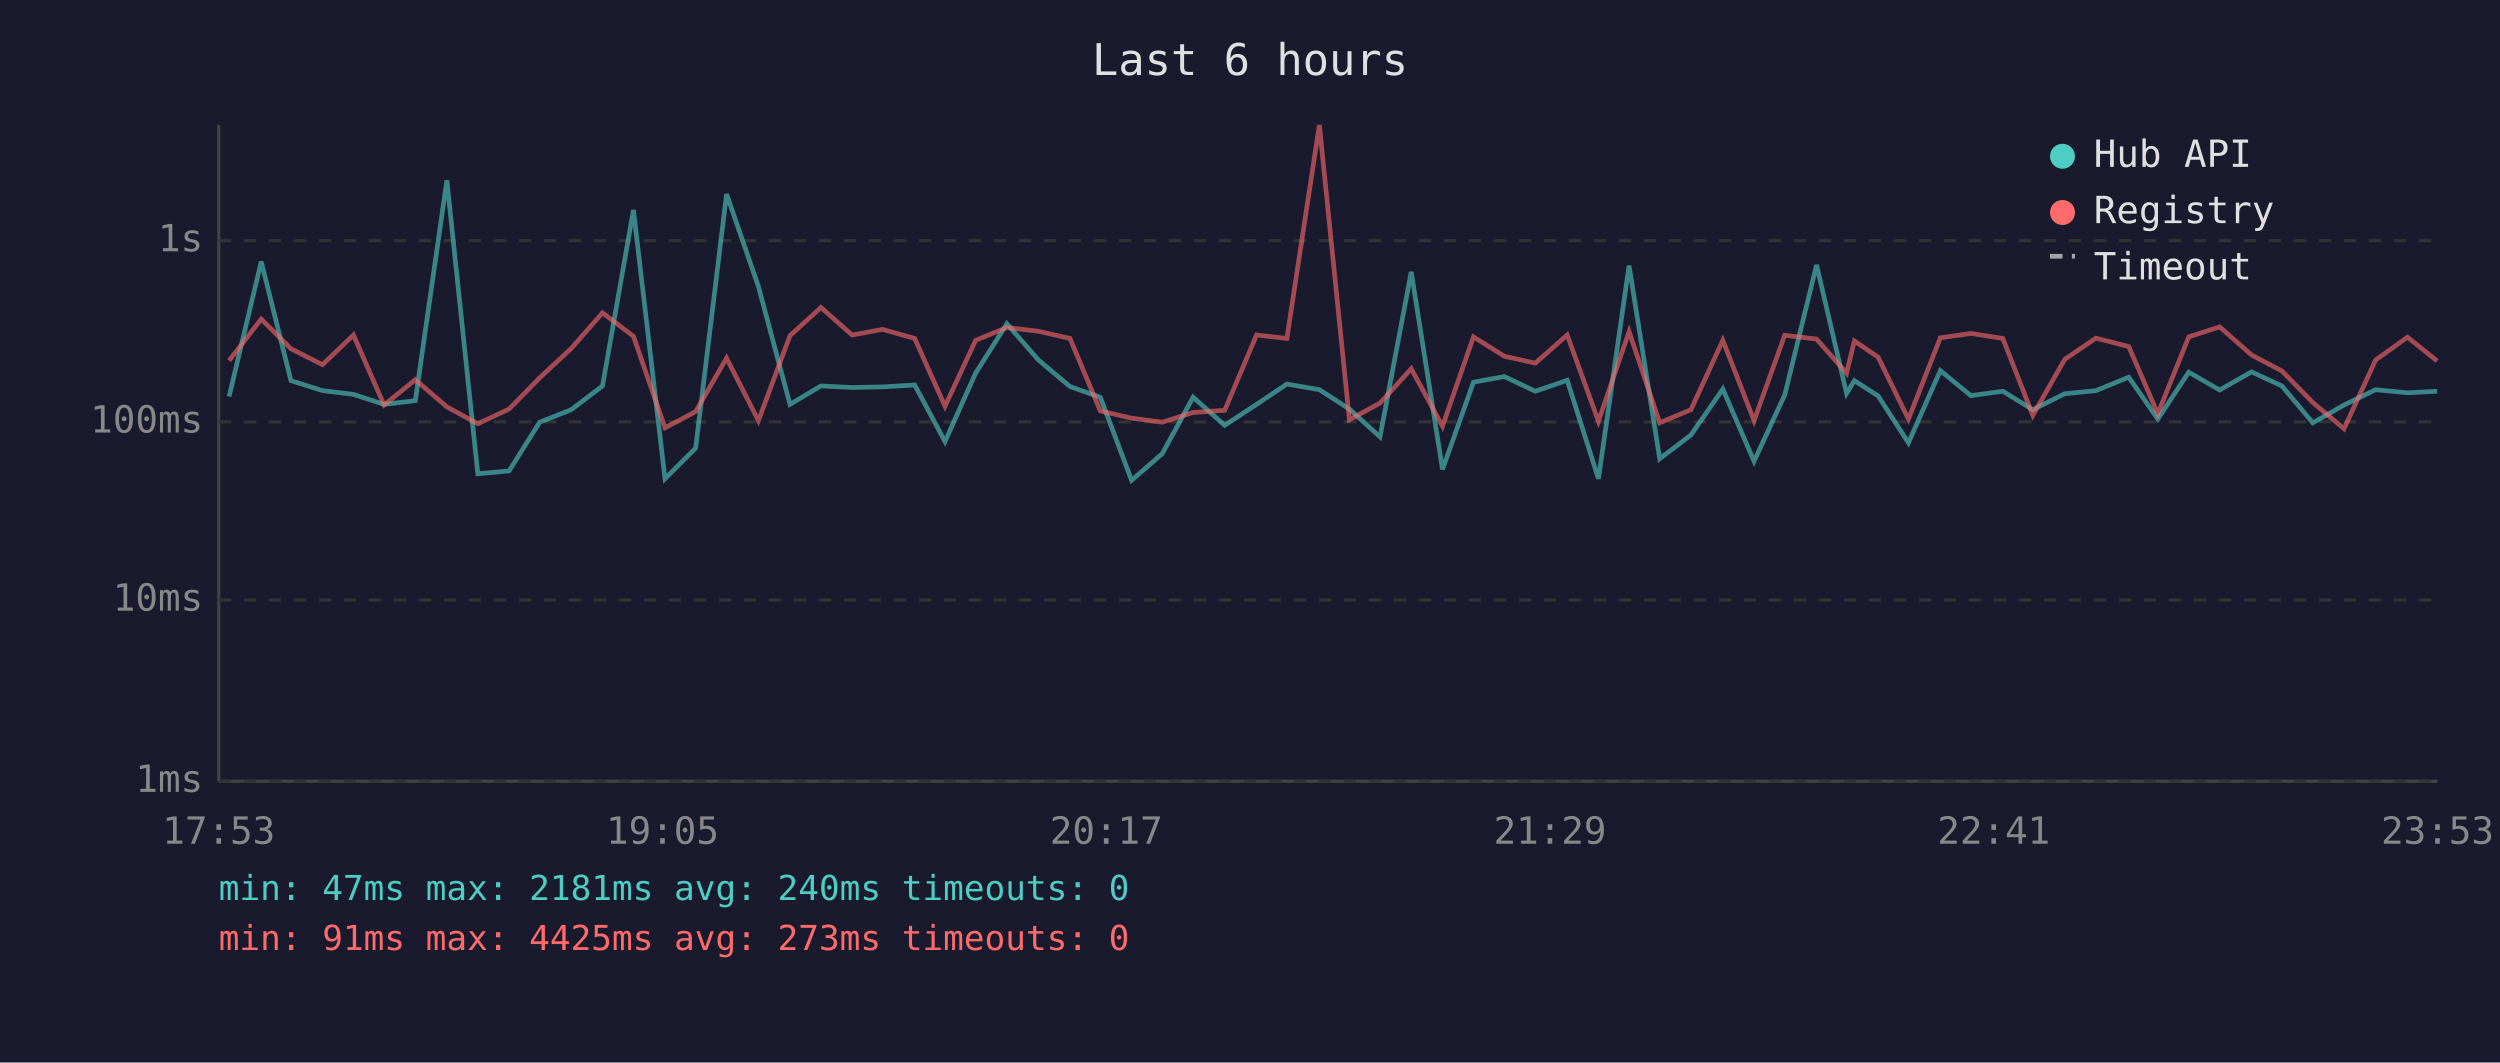
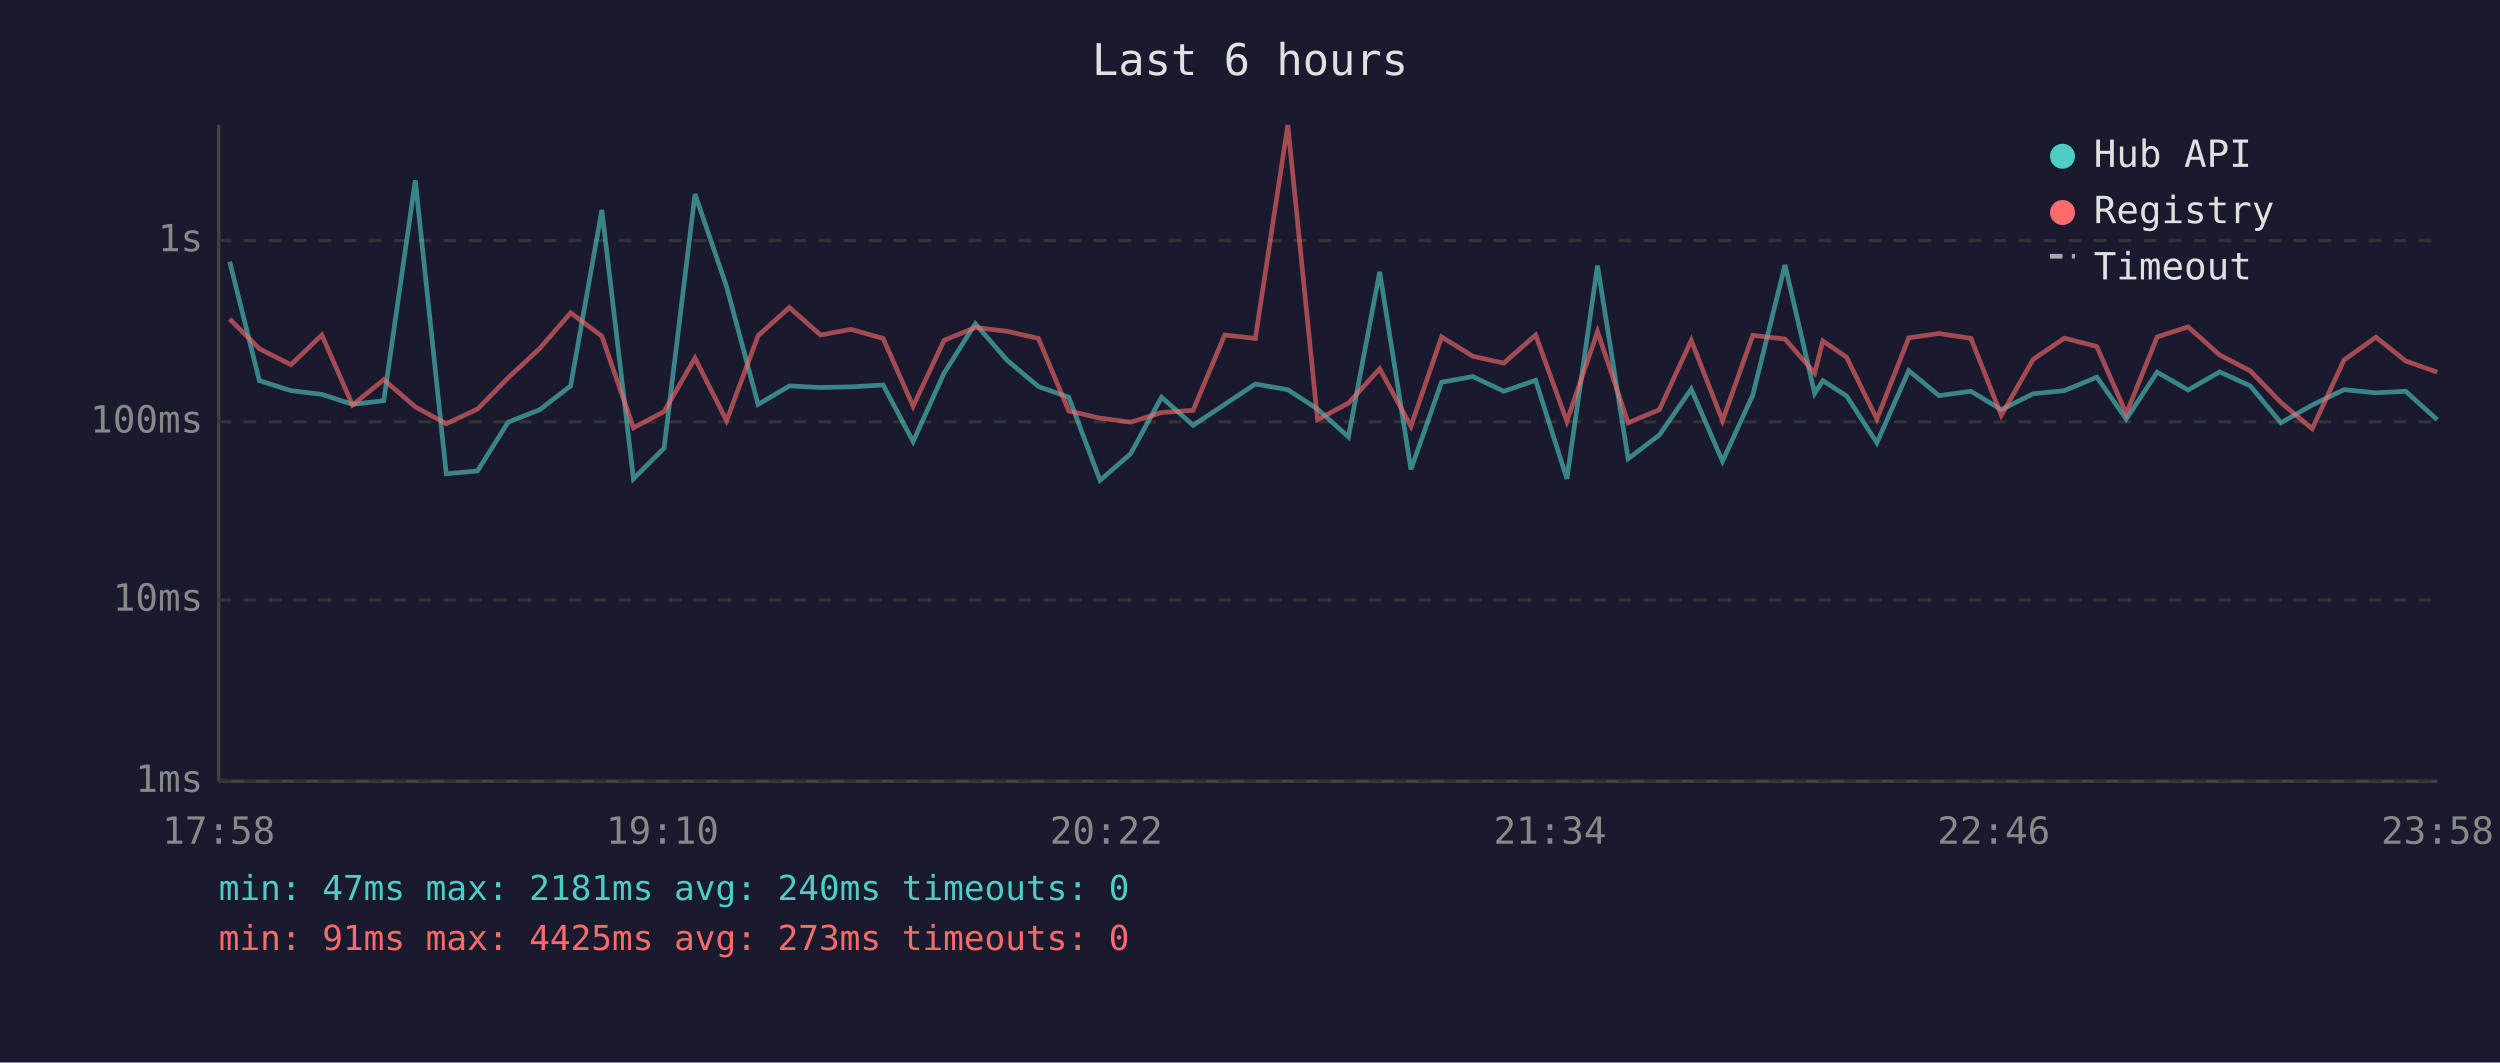
<svg xmlns="http://www.w3.org/2000/svg" viewBox="0 0 800 340" font-family="monospace" font-size="12">
  <rect width="800" height="340" fill="#1a1a2e" />
  <text x="400" y="24" fill="#e0e0e0" font-size="14" text-anchor="middle">Last 6 hours</text>
  <line x1="70" y1="40" x2="70" y2="250" stroke="#444" stroke-width="1" />
  <line x1="70" y1="250" x2="780" y2="250" stroke="#444" stroke-width="1" />
  <line x1="70" y1="250" x2="780" y2="250" stroke="#333" stroke-width="1" stroke-dasharray="4" />
  <text x="65" y="250" fill="#888" text-anchor="end" dominant-baseline="middle">1ms</text>
  <line x1="70" y1="192" x2="780" y2="192" stroke="#333" stroke-width="1" stroke-dasharray="4" />
  <text x="65" y="192" fill="#888" text-anchor="end" dominant-baseline="middle">10ms</text>
  <line x1="70" y1="135" x2="780" y2="135" stroke="#333" stroke-width="1" stroke-dasharray="4" />
  <text x="65" y="135" fill="#888" text-anchor="end" dominant-baseline="middle">100ms</text>
  <line x1="70" y1="77" x2="780" y2="77" stroke="#333" stroke-width="1" stroke-dasharray="4" />
  <text x="65" y="77" fill="#888" text-anchor="end" dominant-baseline="middle">1s</text>
-   <text x="70" y="270" fill="#888" text-anchor="middle">17:53</text>
-   <text x="212" y="270" fill="#888" text-anchor="middle">19:05</text>
-   <text x="354" y="270" fill="#888" text-anchor="middle">20:17</text>
-   <text x="496" y="270" fill="#888" text-anchor="middle">21:29</text>
-   <text x="638" y="270" fill="#888" text-anchor="middle">22:41</text>
-   <text x="780" y="270" fill="#888" text-anchor="middle">23:53</text>
-   <polyline points="73.3,126.9 83.6,83.7 93.1,121.8 103.2,125.0 113.1,126.2 122.9,129.4 132.9,128.2 143.0,57.7 152.9,151.6 162.9,150.7 172.7,135.1 182.8,131.1 192.8,123.5 202.7,67.2 212.8,153.2 222.6,143.4 232.5,62.1 242.7,91.7 252.8,129.4 262.7,123.5 272.7,124.0 282.4,123.8 292.7,123.2 302.4,141.3 312.2,119.4 322.2,103.6 332.3,115.2 342.4,123.7 352.1,127.1 362.1,153.7 371.9,145.2 381.8,127.1 391.9,136.1 402.1,129.4 411.8,122.9 422.2,124.7 431.8,130.9 441.6,139.8 451.6,87.0 461.6,150.2 471.5,122.3 481.4,120.5 491.3,125.2 501.5,121.7 511.5,153.2 521.3,85.0 531.1,146.8 541.1,139.2 551.3,124.5 561.3,147.6 571.1,126.4 581.3,84.8 590.9,125.9 593.4,121.8 601.0,126.7 610.7,141.7 620.9,118.6 630.7,126.6 640.9,125.2 650.5,131.1 660.7,126.0 670.7,125.0 681.2,120.7 690.5,134.1 700.4,119.1 710.3,124.8 720.5,119.0 730.2,123.5 740.1,135.3 750.1,129.6 760.2,124.7 770.4,125.7 779.9,125.2" fill="none" stroke="#4ecdc4" stroke-width="1.5" opacity="0.6" />
-   <polyline points="73.3,115.4 83.6,102.1 93.1,111.6 103.2,116.7 113.1,107.2 122.9,129.6 132.9,121.5 143.0,130.2 152.9,135.6 162.9,130.9 172.7,120.9 182.8,111.5 192.8,100.1 202.7,107.6 212.8,136.9 222.6,131.7 232.5,114.6 242.7,134.6 252.8,107.4 262.7,98.4 272.7,107.2 282.4,105.4 292.7,108.3 302.4,130.0 312.2,108.9 322.2,104.8 332.3,106.0 342.4,108.3 352.1,131.5 362.1,133.8 371.9,135.1 381.8,132.0 391.9,131.3 402.1,107.2 411.8,108.3 422.2,40.0 431.8,134.3 441.6,129.0 451.6,118.0 461.6,136.4 471.5,107.8 481.4,114.0 491.3,116.2 501.5,107.2 511.5,134.8 521.3,106.1 531.1,135.3 541.1,131.1 551.3,108.9 561.3,134.6 571.1,107.3 581.3,108.5 590.9,119.4 593.4,109.1 601.0,114.3 610.7,134.1 620.9,108.1 630.7,106.7 640.9,108.3 650.5,132.9 660.7,115.0 670.7,108.2 681.2,110.9 690.5,132.4 700.4,107.8 710.3,104.6 720.5,113.6 730.2,118.7 740.1,128.8 750.1,137.2 760.2,115.2 770.4,107.9 779.9,115.5" fill="none" stroke="#ff6b6b" stroke-width="1.5" opacity="0.6" />
+   <text x="70" y="270" fill="#888" text-anchor="middle">17:58</text>
+   <text x="212" y="270" fill="#888" text-anchor="middle">19:10</text>
+   <text x="354" y="270" fill="#888" text-anchor="middle">20:22</text>
+   <text x="496" y="270" fill="#888" text-anchor="middle">21:34</text>
+   <text x="638" y="270" fill="#888" text-anchor="middle">22:46</text>
+   <text x="780" y="270" fill="#888" text-anchor="middle">23:58</text>
+   <polyline points="73.5,83.7 83.0,121.8 93.1,125.0 103.0,126.2 112.8,129.4 122.8,128.2 132.9,57.7 142.8,151.6 152.8,150.7 162.6,135.1 172.7,131.1 182.6,123.5 192.6,67.2 202.7,153.2 212.5,143.4 222.4,62.1 232.5,91.7 242.6,129.4 252.6,123.5 262.6,124.0 272.3,123.8 282.6,123.2 292.2,141.3 302.1,119.4 312.1,103.6 322.2,115.2 332.3,123.7 342.0,127.1 352.0,153.7 361.8,145.2 371.7,127.1 381.8,136.1 391.9,129.4 401.7,122.9 412.1,124.7 421.6,130.9 431.5,139.8 441.5,87.0 451.5,150.2 461.3,122.3 471.3,120.5 481.2,125.2 491.4,121.7 501.4,153.2 511.2,85.0 521.0,146.8 531.0,139.2 541.2,124.5 551.2,147.6 560.9,126.4 571.2,84.8 580.7,125.9 583.3,121.8 590.9,126.7 600.6,141.7 610.8,118.6 620.5,126.6 630.7,125.2 640.4,131.1 650.6,126.0 660.6,125.0 671.0,120.7 680.4,134.1 690.3,119.1 700.2,124.8 710.3,119.0 720.1,123.5 729.9,135.3 739.9,129.6 750.1,124.7 760.3,125.7 769.8,125.2 779.9,134.3" fill="none" stroke="#4ecdc4" stroke-width="1.5" opacity="0.6" />
+   <polyline points="73.5,102.1 83.0,111.6 93.1,116.7 103.0,107.2 112.8,129.6 122.8,121.5 132.9,130.2 142.8,135.6 152.8,130.9 162.6,120.9 172.7,111.5 182.6,100.1 192.6,107.6 202.7,136.9 212.5,131.7 222.4,114.6 232.5,134.6 242.6,107.4 252.6,98.4 262.6,107.2 272.3,105.4 282.6,108.3 292.2,130.0 302.1,108.9 312.1,104.8 322.2,106.0 332.3,108.3 342.0,131.5 352.0,133.8 361.8,135.1 371.7,132.0 381.8,131.3 391.9,107.2 401.7,108.3 412.1,40.0 421.6,134.3 431.5,129.0 441.5,118.0 451.5,136.4 461.3,107.8 471.3,114.0 481.2,116.2 491.4,107.2 501.4,134.8 511.2,106.1 521.0,135.3 531.0,131.1 541.2,108.9 551.2,134.6 560.9,107.3 571.2,108.5 580.7,119.4 583.3,109.1 590.9,114.3 600.6,134.1 610.8,108.1 620.5,106.7 630.7,108.3 640.4,132.9 650.6,115.0 660.6,108.2 671.0,110.9 680.4,132.4 690.3,107.8 700.2,104.6 710.3,113.6 720.1,118.7 729.9,128.8 739.9,137.2 750.1,115.2 760.3,107.9 769.8,115.5 779.9,119.1" fill="none" stroke="#ff6b6b" stroke-width="1.5" opacity="0.6" />
  <circle cx="660" cy="50" r="4" fill="#4ecdc4" />
  <text x="670" y="50" fill="#e0e0e0" dominant-baseline="middle">Hub API</text>
  <circle cx="660" cy="68" r="4" fill="#ff6b6b" />
  <text x="670" y="68" fill="#e0e0e0" dominant-baseline="middle">Registry</text>
  <line x1="656" y1="82" x2="664" y2="82" stroke="#e0e0e0" stroke-width="1.5" stroke-dasharray="4,3" opacity="0.7" />
  <text x="670" y="86" fill="#e0e0e0" dominant-baseline="middle">Timeout</text>
  <text x="70" y="288" fill="#4ecdc4" font-size="11">min: 47ms  max: 2181ms  avg: 240ms  timeouts: 0</text>
  <text x="70" y="304" fill="#ff6b6b" font-size="11">min: 91ms  max: 4425ms  avg: 273ms  timeouts: 0</text>
</svg>
